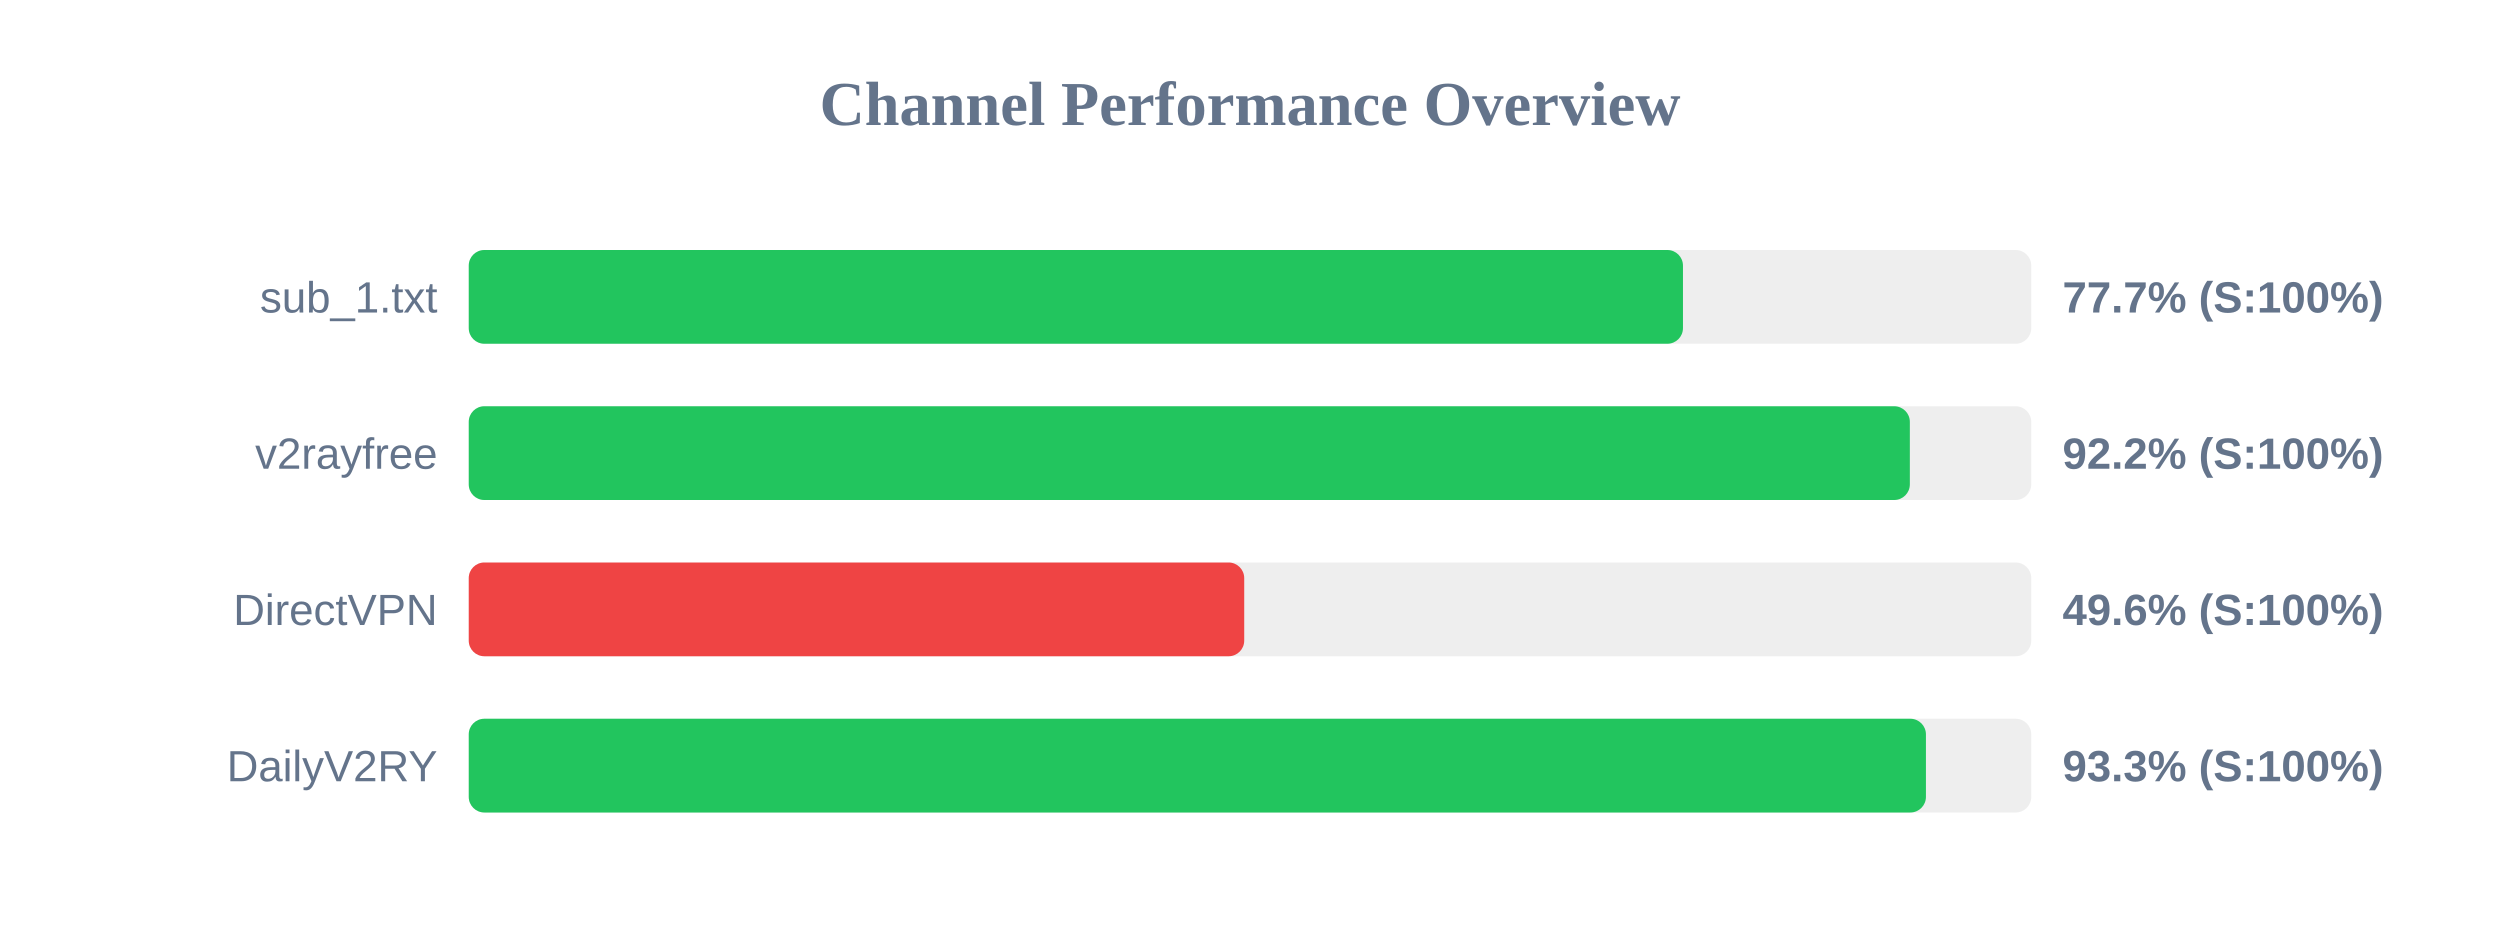
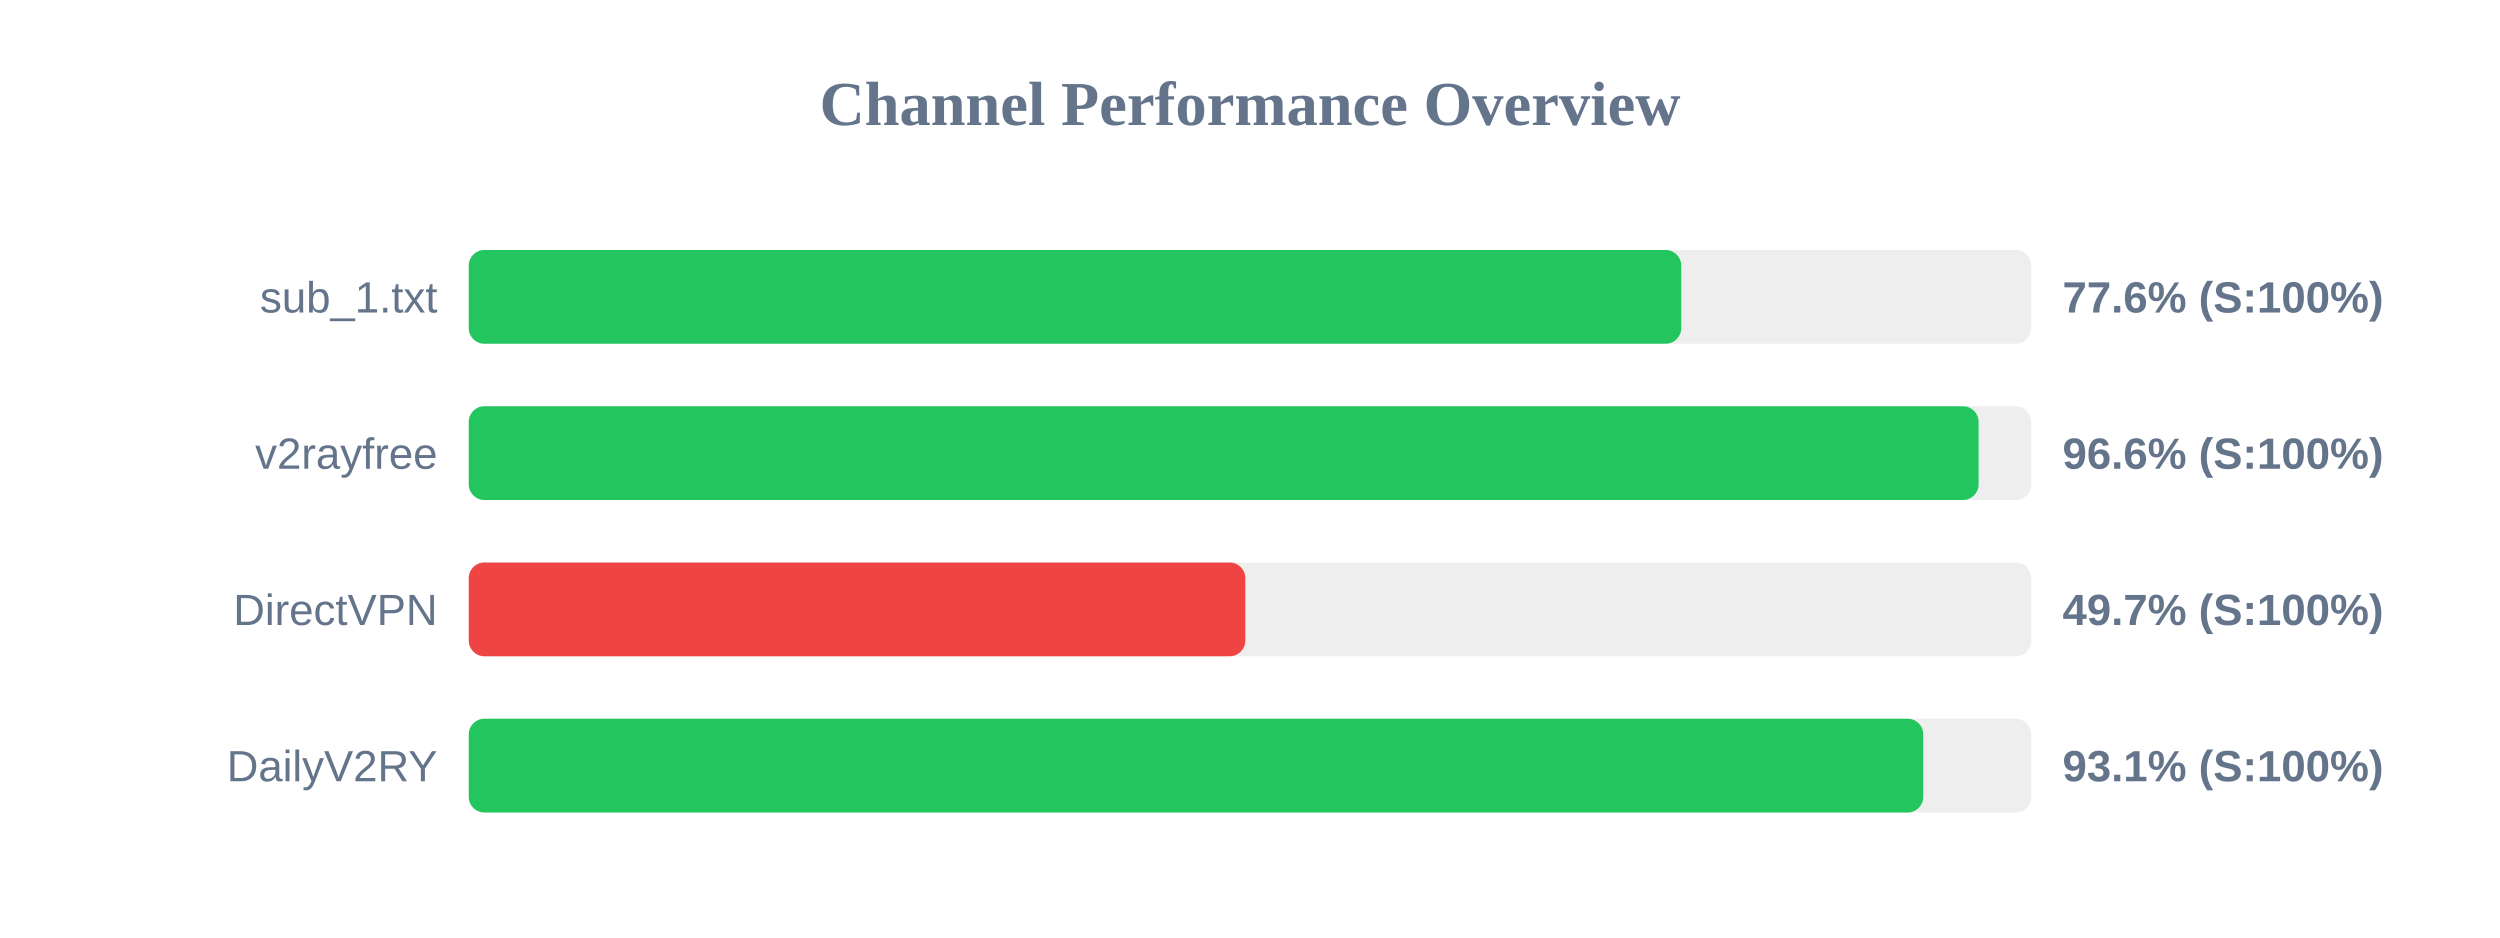
<svg xmlns="http://www.w3.org/2000/svg" width="800" height="300" version="1.1">
  <style>
        .row { font: 14px Arial; fill: #64748b; }
        .score { font: bold 14px Arial; fill: #64748b; }
    </style>
  <text x="400" y="40" text-anchor="middle" font-size="20px" font-weight="bold" fill="#64748b">Channel Performance Overview</text>
  <rect x="150" y="80" width="500" height="30" fill="#eee" rx="5" />
-   <rect x="150" y="80" width="388.55" height="30" fill="#22c55e" rx="5" />
+   <rect x="150" y="80" width="388.0" height="30" fill="#22c55e" rx="5" />
  <text x="140" y="100" text-anchor="end" class="row">sub_1.txt</text>
-   <text x="660" y="100" text-anchor="start" class="score">77.7% (S:100%)</text>
+   <text x="660" y="100" text-anchor="start" class="score">77.6% (S:100%)</text>
  <rect x="150" y="130" width="500" height="30" fill="#eee" rx="5" />
-   <rect x="150" y="130" width="461.15" height="30" fill="#22c55e" rx="5" />
+   <rect x="150" y="130" width="483.15" height="30" fill="#22c55e" rx="5" />
  <text x="140" y="150" text-anchor="end" class="row">v2rayfree</text>
-   <text x="660" y="150" text-anchor="start" class="score">92.2% (S:100%)</text>
+   <text x="660" y="150" text-anchor="start" class="score">96.6% (S:100%)</text>
  <rect x="150" y="180" width="500" height="30" fill="#eee" rx="5" />
-   <rect x="150" y="180" width="248.15" height="30" fill="#ef4444" rx="5" />
+   <rect x="150" y="180" width="248.5" height="30" fill="#ef4444" rx="5" />
  <text x="140" y="200" text-anchor="end" class="row">DirectVPN</text>
-   <text x="660" y="200" text-anchor="start" class="score">49.6% (S:100%)</text>
+   <text x="660" y="200" text-anchor="start" class="score">49.7% (S:100%)</text>
  <rect x="150" y="230" width="500" height="30" fill="#eee" rx="5" />
-   <rect x="150" y="230" width="466.3" height="30" fill="#22c55e" rx="5" />
+   <rect x="150" y="230" width="465.45" height="30" fill="#22c55e" rx="5" />
  <text x="140" y="250" text-anchor="end" class="row">DailyV2RY</text>
-   <text x="660" y="250" text-anchor="start" class="score">93.3% (S:100%)</text>
+   <text x="660" y="250" text-anchor="start" class="score">93.1% (S:100%)</text>
</svg>
